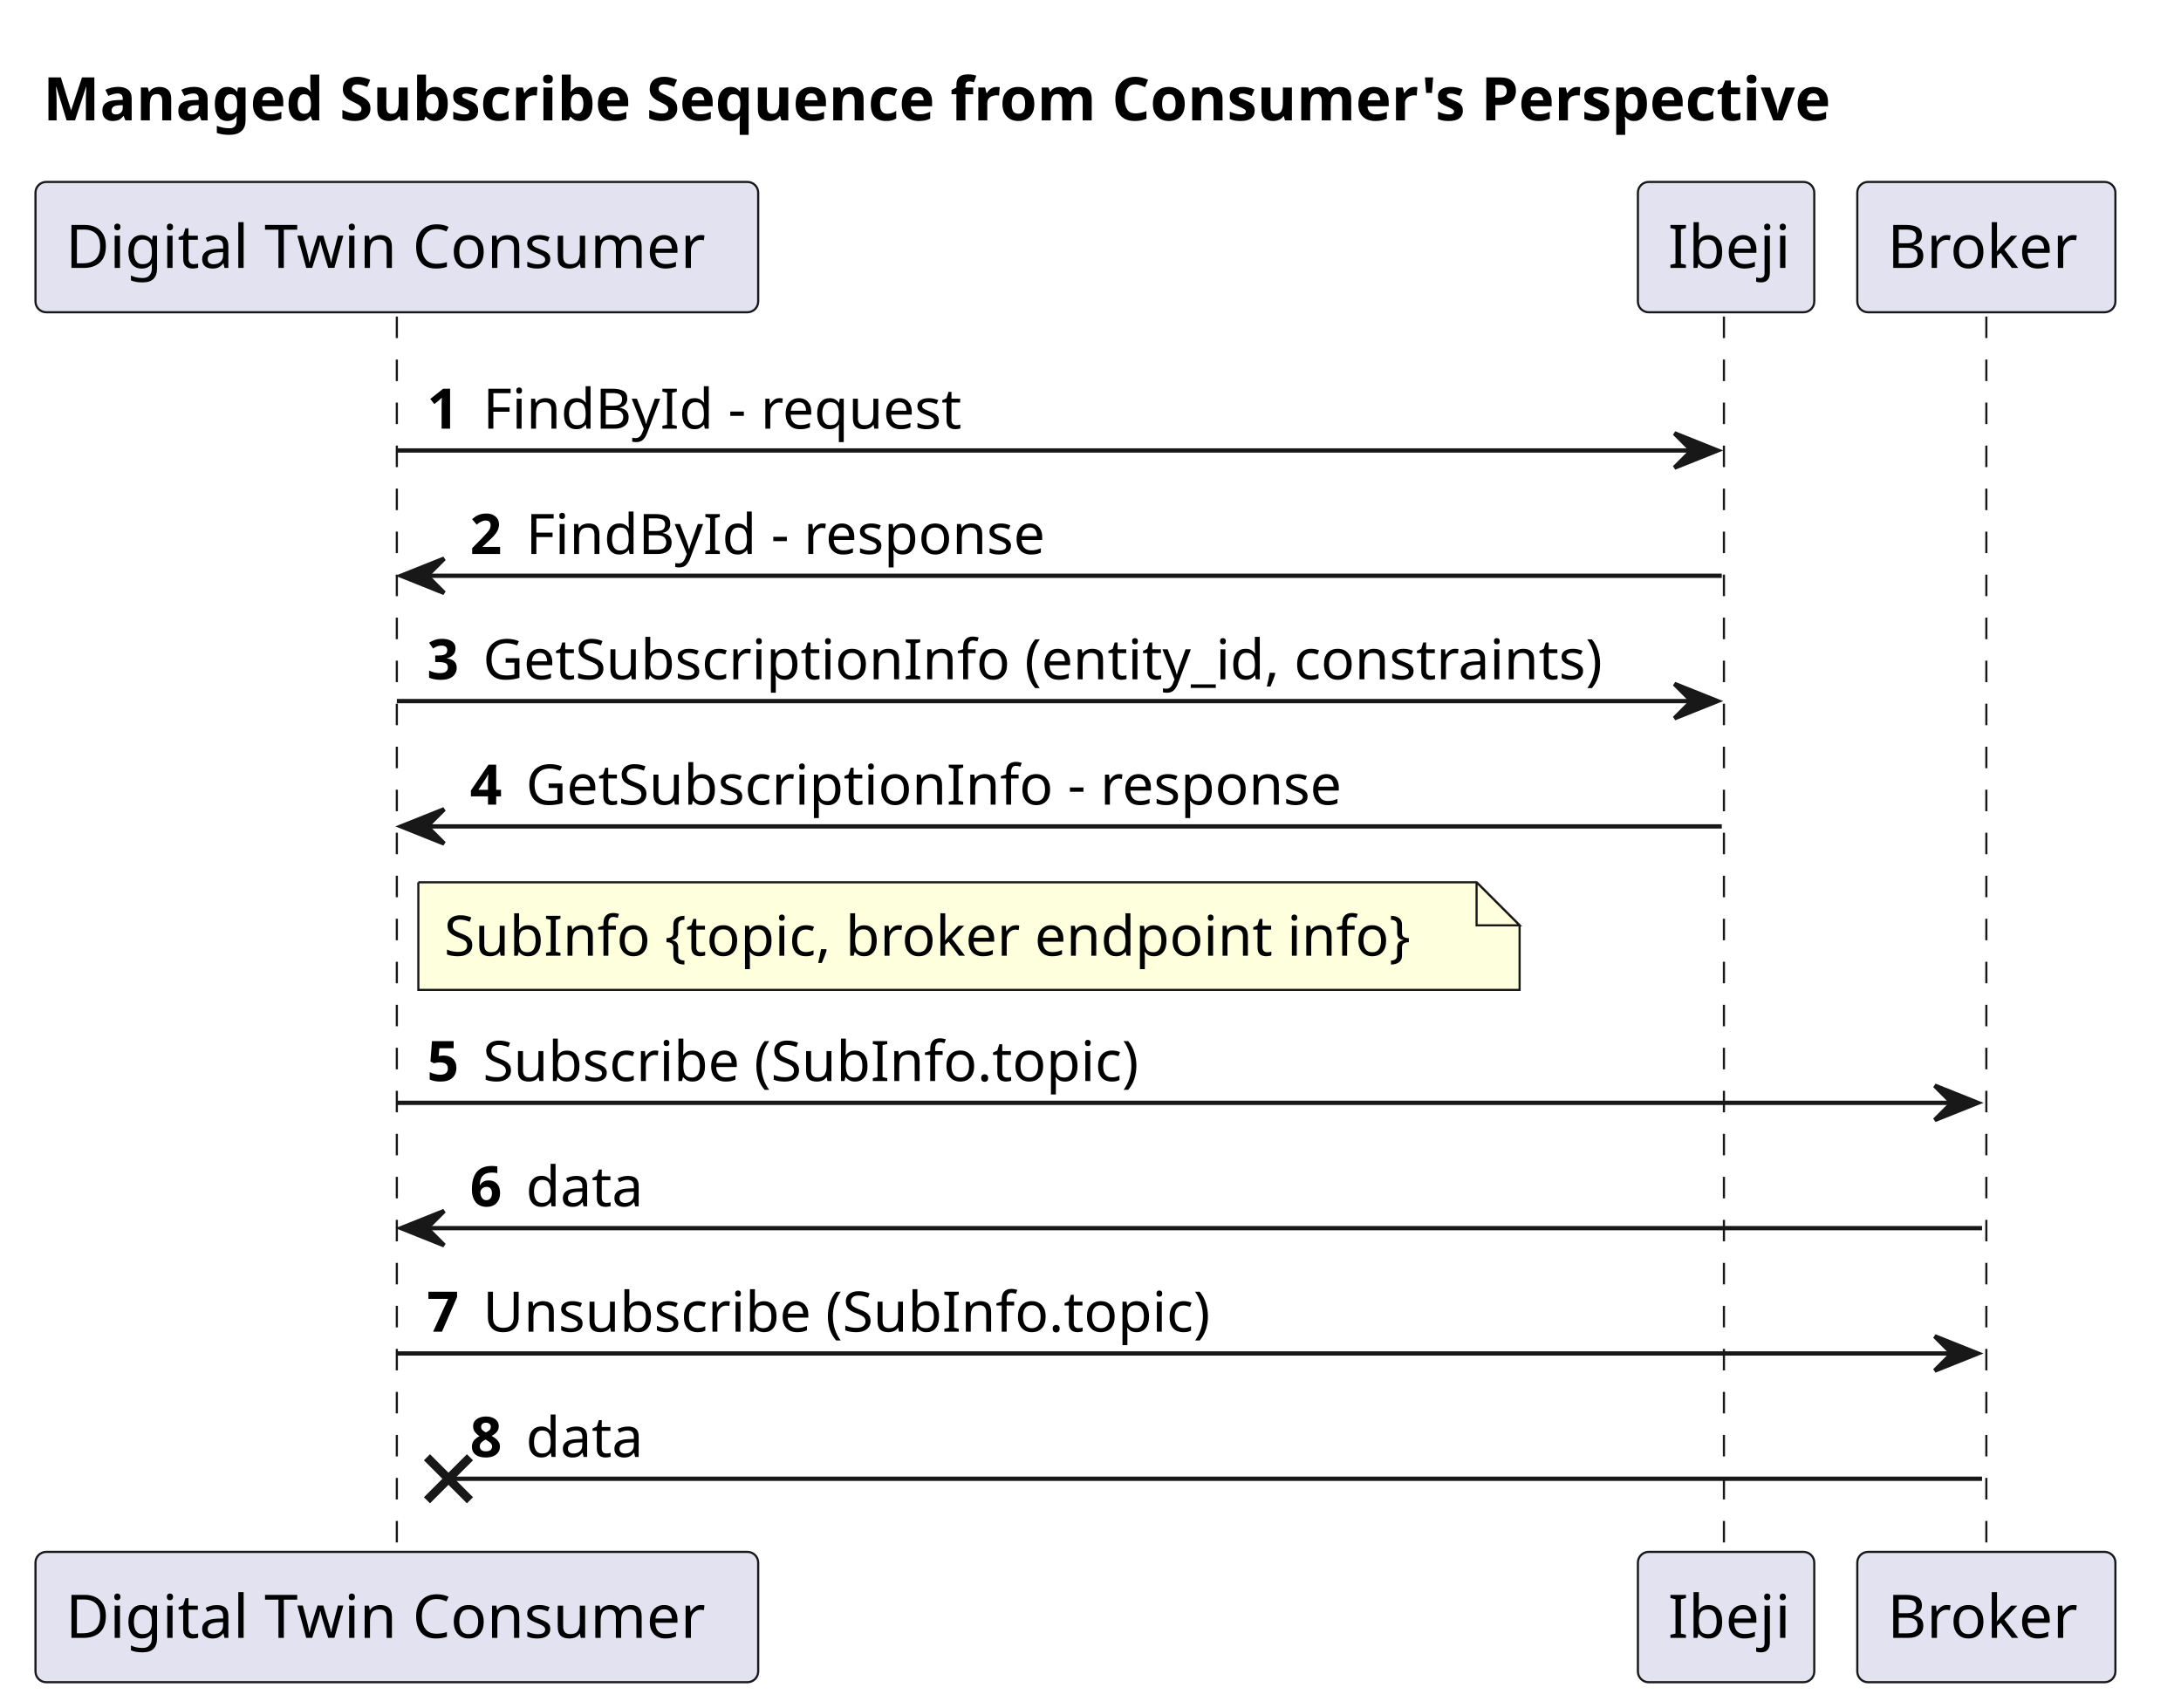
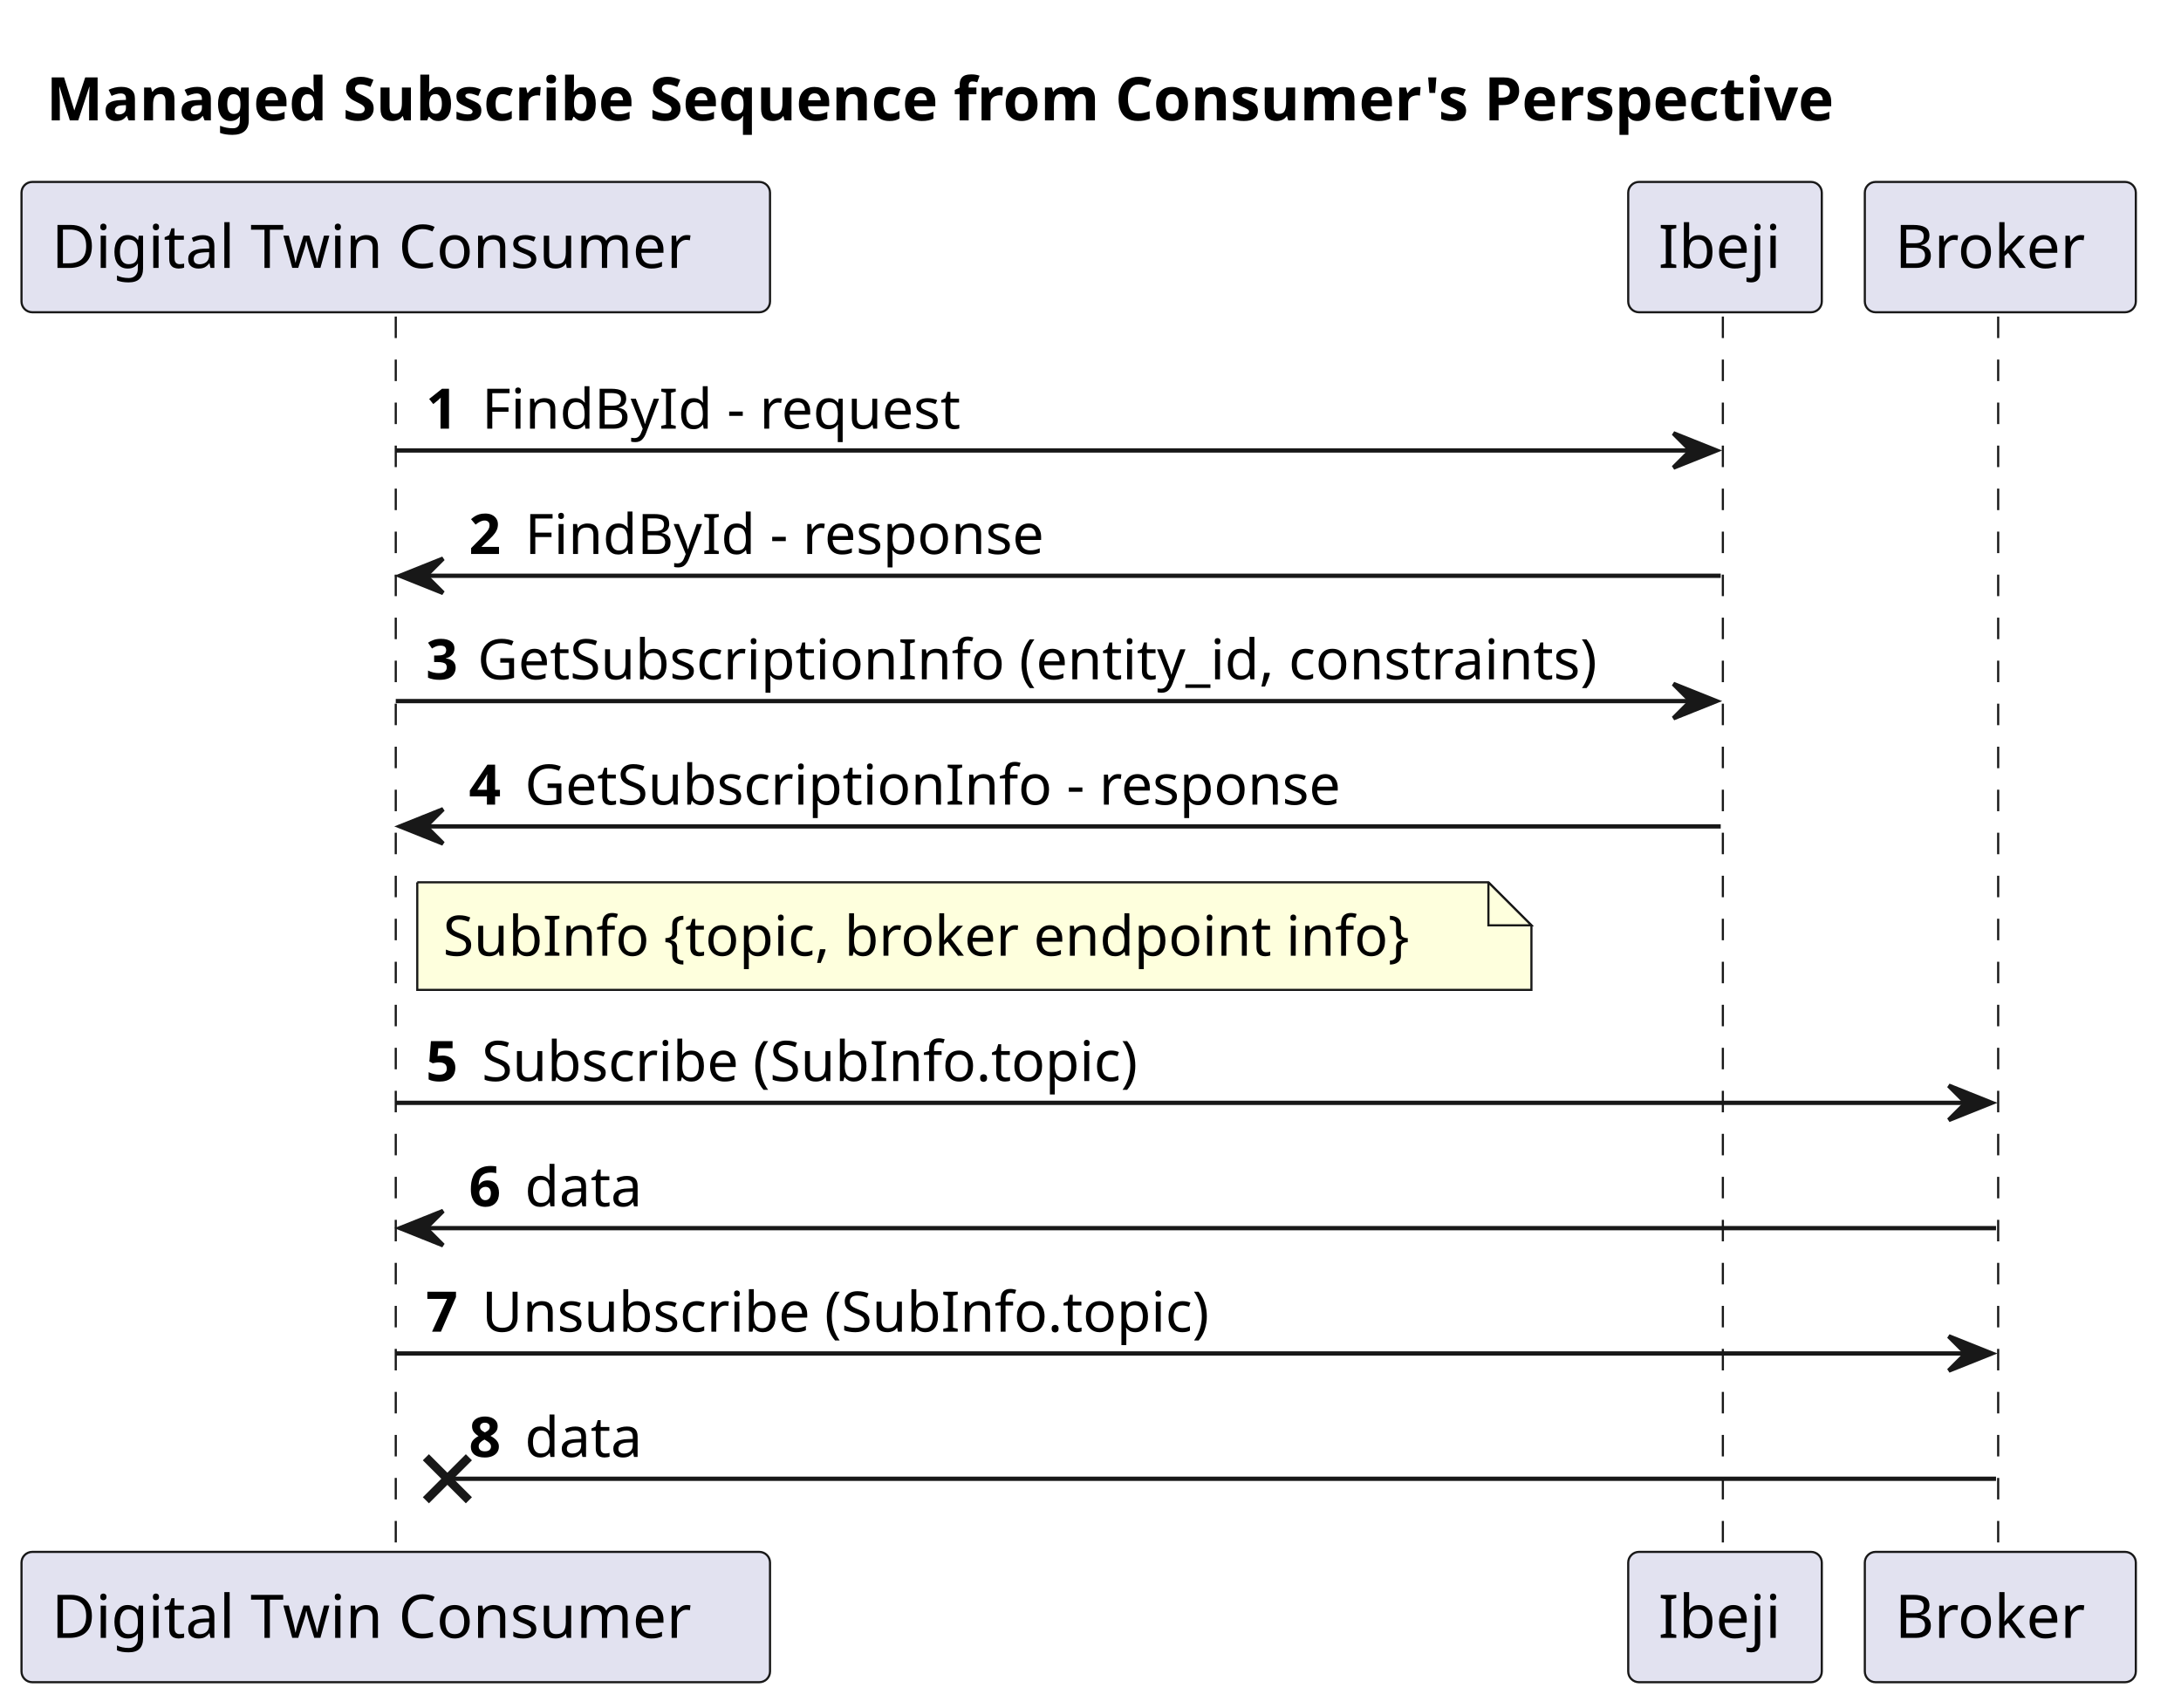
<svg xmlns="http://www.w3.org/2000/svg" contentStyleType="text/css" height="397px" preserveAspectRatio="none" style="width:507px;height:397px;background:#FFFFFF;" version="1.1" viewBox="0 0 507 397" width="507px" zoomAndPan="magnify">
  <defs />
  <g>
-     <rect fill="none" height="26.297" id="_title" style="stroke:none;stroke-width:1.0;" width="489" x="5" y="10" />
-     <text fill="#000000" font-family="sans-serif" font-size="14" font-weight="bold" lengthAdjust="spacing" textLength="479" x="10" y="27.995">Managed Subscribe Sequence from Consumer's Perspective</text>
-     <line style="stroke:#181818;stroke-width:0.5;stroke-dasharray:5.0,5.0;" x1="92.25" x2="92.25" y1="73.594" y2="361.789" />
-     <line style="stroke:#181818;stroke-width:0.5;stroke-dasharray:5.0,5.0;" x1="400.75" x2="400.75" y1="73.594" y2="361.789" />
-     <line style="stroke:#181818;stroke-width:0.5;stroke-dasharray:5.0,5.0;" x1="461.75" x2="461.75" y1="73.594" y2="361.789" />
-     <rect fill="#E2E2F0" height="30.297" rx="2.5" ry="2.5" style="stroke:#181818;stroke-width:0.5;" width="168" x="8.25" y="42.297" />
-     <text fill="#000000" font-family="sans-serif" font-size="14" lengthAdjust="spacing" textLength="154" x="15.25" y="62.292">Digital Twin Consumer</text>
-     <rect fill="#E2E2F0" height="30.297" rx="2.5" ry="2.5" style="stroke:#181818;stroke-width:0.5;" width="168" x="8.25" y="360.789" />
-     <text fill="#000000" font-family="sans-serif" font-size="14" lengthAdjust="spacing" textLength="154" x="15.25" y="380.784">Digital Twin Consumer</text>
-     <rect fill="#E2E2F0" height="30.297" rx="2.5" ry="2.5" style="stroke:#181818;stroke-width:0.5;" width="41" x="380.75" y="42.297" />
-     <text fill="#000000" font-family="sans-serif" font-size="14" lengthAdjust="spacing" textLength="27" x="387.75" y="62.292">Ibeji</text>
-     <rect fill="#E2E2F0" height="30.297" rx="2.5" ry="2.5" style="stroke:#181818;stroke-width:0.5;" width="41" x="380.75" y="360.789" />
-     <text fill="#000000" font-family="sans-serif" font-size="14" lengthAdjust="spacing" textLength="27" x="387.75" y="380.784">Ibeji</text>
-     <rect fill="#E2E2F0" height="30.297" rx="2.5" ry="2.5" style="stroke:#181818;stroke-width:0.5;" width="60" x="431.75" y="42.297" />
-     <text fill="#000000" font-family="sans-serif" font-size="14" lengthAdjust="spacing" textLength="46" x="438.75" y="62.292">Broker</text>
-     <rect fill="#E2E2F0" height="30.297" rx="2.5" ry="2.5" style="stroke:#181818;stroke-width:0.5;" width="60" x="431.75" y="360.789" />
-     <text fill="#000000" font-family="sans-serif" font-size="14" lengthAdjust="spacing" textLength="46" x="438.75" y="380.784">Broker</text>
-     <polygon fill="#181818" points="389.25,100.727,399.25,104.727,389.25,108.727,393.25,104.727" style="stroke:#181818;stroke-width:1.0;" />
-     <line style="stroke:#181818;stroke-width:1.0;" x1="92.25" x2="395.25" y1="104.727" y2="104.727" />
-     <text fill="#000000" font-family="sans-serif" font-size="13" font-weight="bold" lengthAdjust="spacing" textLength="9" x="99.25" y="99.661">1</text>
-     <text fill="#000000" font-family="sans-serif" font-size="13" lengthAdjust="spacing" textLength="115" x="112.25" y="99.661">FindById - request</text>
-     <polygon fill="#181818" points="103.25,129.859,93.25,133.859,103.25,137.859,99.25,133.859" style="stroke:#181818;stroke-width:1.0;" />
-     <line style="stroke:#181818;stroke-width:1.0;" x1="97.25" x2="400.25" y1="133.859" y2="133.859" />
-     <text fill="#000000" font-family="sans-serif" font-size="13" font-weight="bold" lengthAdjust="spacing" textLength="9" x="109.25" y="128.793">2</text>
-     <text fill="#000000" font-family="sans-serif" font-size="13" lengthAdjust="spacing" textLength="125" x="122.25" y="128.793">FindById - response</text>
-     <polygon fill="#181818" points="389.25,158.992,399.25,162.992,389.25,166.992,393.25,162.992" style="stroke:#181818;stroke-width:1.0;" />
-     <line style="stroke:#181818;stroke-width:1.0;" x1="92.25" x2="395.25" y1="162.992" y2="162.992" />
-     <text fill="#000000" font-family="sans-serif" font-size="13" font-weight="bold" lengthAdjust="spacing" textLength="9" x="99.25" y="157.926">3</text>
-     <text fill="#000000" font-family="sans-serif" font-size="13" lengthAdjust="spacing" textLength="272" x="112.25" y="157.926">GetSubscriptionInfo (entity_id, constraints)</text>
-     <polygon fill="#181818" points="103.25,188.125,93.25,192.125,103.25,196.125,99.25,192.125" style="stroke:#181818;stroke-width:1.0;" />
-     <line style="stroke:#181818;stroke-width:1.0;" x1="97.25" x2="400.25" y1="192.125" y2="192.125" />
-     <text fill="#000000" font-family="sans-serif" font-size="13" font-weight="bold" lengthAdjust="spacing" textLength="9" x="109.25" y="187.059">4</text>
-     <text fill="#000000" font-family="sans-serif" font-size="13" lengthAdjust="spacing" textLength="197" x="122.25" y="187.059">GetSubscriptionInfo - response</text>
-     <path d="M97.25,205.125 L97.25,230.125 L353.25,230.125 L353.25,215.125 L343.25,205.125 L97.25,205.125 " fill="#FEFFDD" style="stroke:#181818;stroke-width:0.5;" />
-     <path d="M343.25,205.125 L343.25,215.125 L353.25,215.125 L343.25,205.125 " fill="#FEFFDD" style="stroke:#181818;stroke-width:0.5;" />
-     <text fill="#000000" font-family="sans-serif" font-size="13" lengthAdjust="spacing" textLength="235" x="103.25" y="222.192">SubInfo {topic, broker endpoint info}</text>
-     <polygon fill="#181818" points="449.75,252.391,459.75,256.391,449.75,260.391,453.75,256.391" style="stroke:#181818;stroke-width:1.0;" />
-     <line style="stroke:#181818;stroke-width:1.0;" x1="92.25" x2="455.75" y1="256.391" y2="256.391" />
-     <text fill="#000000" font-family="sans-serif" font-size="13" font-weight="bold" lengthAdjust="spacing" textLength="9" x="99.25" y="251.325">5</text>
-     <text fill="#000000" font-family="sans-serif" font-size="13" lengthAdjust="spacing" textLength="160" x="112.25" y="251.325">Subscribe (SubInfo.topic)</text>
-     <polygon fill="#181818" points="103.25,281.523,93.25,285.523,103.25,289.523,99.25,285.523" style="stroke:#181818;stroke-width:1.0;" />
-     <line style="stroke:#181818;stroke-width:1.0;" x1="97.25" x2="460.75" y1="285.523" y2="285.523" />
-     <text fill="#000000" font-family="sans-serif" font-size="13" font-weight="bold" lengthAdjust="spacing" textLength="9" x="109.25" y="280.457">6</text>
-     <text fill="#000000" font-family="sans-serif" font-size="13" lengthAdjust="spacing" textLength="29" x="122.25" y="280.457">data</text>
-     <polygon fill="#181818" points="449.75,310.656,459.75,314.656,449.75,318.656,453.75,314.656" style="stroke:#181818;stroke-width:1.0;" />
-     <line style="stroke:#181818;stroke-width:1.0;" x1="92.25" x2="455.75" y1="314.656" y2="314.656" />
-     <text fill="#000000" font-family="sans-serif" font-size="13" font-weight="bold" lengthAdjust="spacing" textLength="9" x="99.25" y="309.59">7</text>
-     <text fill="#000000" font-family="sans-serif" font-size="13" lengthAdjust="spacing" textLength="176" x="112.25" y="309.59">Unsubscribe (SubInfo.topic)</text>
-     <line style="stroke:#181818;stroke-width:2.0;" x1="99.25" x2="109.25" y1="338.789" y2="348.789" />
-     <line style="stroke:#181818;stroke-width:2.0;" x1="99.25" x2="109.25" y1="348.789" y2="338.789" />
-     <line style="stroke:#181818;stroke-width:1.0;" x1="104.25" x2="460.75" y1="343.789" y2="343.789" />
-     <text fill="#000000" font-family="sans-serif" font-size="13" font-weight="bold" lengthAdjust="spacing" textLength="9" x="109.25" y="338.723">8</text>
-     <text fill="#000000" font-family="sans-serif" font-size="13" lengthAdjust="spacing" textLength="29" x="122.25" y="338.723">data</text>
+     <text fill="#000000" font-family="sans-serif" font-size="14" font-weight="bold" lengthAdjust="spacing" textLength="479" x="10.75" y="27.995">Managed Subscribe Sequence from Consumer's Perspective</text>
+     <line style="stroke:#181818;stroke-width:0.5;stroke-dasharray:5.0,5.0;" x1="92" x2="92" y1="73.594" y2="361.789" />
+     <line style="stroke:#181818;stroke-width:0.5;stroke-dasharray:5.0,5.0;" x1="400.5" x2="400.5" y1="73.594" y2="361.789" />
+     <line style="stroke:#181818;stroke-width:0.5;stroke-dasharray:5.0,5.0;" x1="464.5" x2="464.5" y1="73.594" y2="361.789" />
+     <rect fill="#E2E2F0" height="30.297" rx="2.5" ry="2.5" style="stroke:#181818;stroke-width:0.5;" width="174" x="5" y="42.297" />
+     <text fill="#000000" font-family="sans-serif" font-size="14" lengthAdjust="spacing" textLength="160" x="12" y="62.292">Digital Twin Consumer</text>
+     <rect fill="#E2E2F0" height="30.297" rx="2.5" ry="2.5" style="stroke:#181818;stroke-width:0.5;" width="174" x="5" y="360.789" />
+     <text fill="#000000" font-family="sans-serif" font-size="14" lengthAdjust="spacing" textLength="160" x="12" y="380.784">Digital Twin Consumer</text>
+     <rect fill="#E2E2F0" height="30.297" rx="2.5" ry="2.5" style="stroke:#181818;stroke-width:0.5;" width="45" x="378.5" y="42.297" />
+     <text fill="#000000" font-family="sans-serif" font-size="14" lengthAdjust="spacing" textLength="31" x="385.5" y="62.292">Ibeji</text>
+     <rect fill="#E2E2F0" height="30.297" rx="2.5" ry="2.5" style="stroke:#181818;stroke-width:0.5;" width="45" x="378.5" y="360.789" />
+     <text fill="#000000" font-family="sans-serif" font-size="14" lengthAdjust="spacing" textLength="31" x="385.5" y="380.784">Ibeji</text>
+     <rect fill="#E2E2F0" height="30.297" rx="2.5" ry="2.5" style="stroke:#181818;stroke-width:0.5;" width="63" x="433.5" y="42.297" />
+     <text fill="#000000" font-family="sans-serif" font-size="14" lengthAdjust="spacing" textLength="49" x="440.5" y="62.292">Broker</text>
+     <rect fill="#E2E2F0" height="30.297" rx="2.5" ry="2.5" style="stroke:#181818;stroke-width:0.5;" width="63" x="433.5" y="360.789" />
+     <text fill="#000000" font-family="sans-serif" font-size="14" lengthAdjust="spacing" textLength="49" x="440.5" y="380.784">Broker</text>
+     <polygon fill="#181818" points="389,100.727,399,104.727,389,108.727,393,104.727" style="stroke:#181818;stroke-width:1.0;" />
+     <line style="stroke:#181818;stroke-width:1.0;" x1="92" x2="395" y1="104.727" y2="104.727" />
+     <text fill="#000000" font-family="sans-serif" font-size="13" font-weight="bold" lengthAdjust="spacing" textLength="9" x="99" y="99.661">1</text>
+     <text fill="#000000" font-family="sans-serif" font-size="13" lengthAdjust="spacing" textLength="115" x="112" y="99.661">FindById - request</text>
+     <polygon fill="#181818" points="103,129.859,93,133.859,103,137.859,99,133.859" style="stroke:#181818;stroke-width:1.0;" />
+     <line style="stroke:#181818;stroke-width:1.0;" x1="97" x2="400" y1="133.859" y2="133.859" />
+     <text fill="#000000" font-family="sans-serif" font-size="13" font-weight="bold" lengthAdjust="spacing" textLength="9" x="109" y="128.793">2</text>
+     <text fill="#000000" font-family="sans-serif" font-size="13" lengthAdjust="spacing" textLength="125" x="122" y="128.793">FindById - response</text>
+     <polygon fill="#181818" points="389,158.992,399,162.992,389,166.992,393,162.992" style="stroke:#181818;stroke-width:1.0;" />
+     <line style="stroke:#181818;stroke-width:1.0;" x1="92" x2="395" y1="162.992" y2="162.992" />
+     <text fill="#000000" font-family="sans-serif" font-size="13" font-weight="bold" lengthAdjust="spacing" textLength="8" x="99" y="157.926">3</text>
+     <text fill="#000000" font-family="sans-serif" font-size="13" lengthAdjust="spacing" textLength="273" x="111" y="157.926">GetSubscriptionInfo (entity_id, constraints)</text>
+     <polygon fill="#181818" points="103,188.125,93,192.125,103,196.125,99,192.125" style="stroke:#181818;stroke-width:1.0;" />
+     <line style="stroke:#181818;stroke-width:1.0;" x1="97" x2="400" y1="192.125" y2="192.125" />
+     <text fill="#000000" font-family="sans-serif" font-size="13" font-weight="bold" lengthAdjust="spacing" textLength="9" x="109" y="187.059">4</text>
+     <text fill="#000000" font-family="sans-serif" font-size="13" lengthAdjust="spacing" textLength="197" x="122" y="187.059">GetSubscriptionInfo - response</text>
+     <path d="M97,205.125 L97,230.125 L356,230.125 L356,215.125 L346,205.125 L97,205.125 " fill="#FEFFDD" style="stroke:#181818;stroke-width:0.5;" />
+     <path d="M346,205.125 L346,215.125 L356,215.125 L346,205.125 " fill="#FEFFDD" style="stroke:#181818;stroke-width:0.5;" />
+     <text fill="#000000" font-family="sans-serif" font-size="13" lengthAdjust="spacing" textLength="238" x="103" y="222.192">SubInfo {topic, broker endpoint info}</text>
+     <polygon fill="#181818" points="453,252.391,463,256.391,453,260.391,457,256.391" style="stroke:#181818;stroke-width:1.0;" />
+     <line style="stroke:#181818;stroke-width:1.0;" x1="92" x2="459" y1="256.391" y2="256.391" />
+     <text fill="#000000" font-family="sans-serif" font-size="13" font-weight="bold" lengthAdjust="spacing" textLength="9" x="99" y="251.325">5</text>
+     <text fill="#000000" font-family="sans-serif" font-size="13" lengthAdjust="spacing" textLength="159" x="112" y="251.325">Subscribe (SubInfo.topic)</text>
+     <polygon fill="#181818" points="103,281.523,93,285.523,103,289.523,99,285.523" style="stroke:#181818;stroke-width:1.0;" />
+     <line style="stroke:#181818;stroke-width:1.0;" x1="97" x2="464" y1="285.523" y2="285.523" />
+     <text fill="#000000" font-family="sans-serif" font-size="13" font-weight="bold" lengthAdjust="spacing" textLength="9" x="109" y="280.457">6</text>
+     <text fill="#000000" font-family="sans-serif" font-size="13" lengthAdjust="spacing" textLength="29" x="122" y="280.457">data</text>
+     <polygon fill="#181818" points="453,310.656,463,314.656,453,318.656,457,314.656" style="stroke:#181818;stroke-width:1.0;" />
+     <line style="stroke:#181818;stroke-width:1.0;" x1="92" x2="459" y1="314.656" y2="314.656" />
+     <text fill="#000000" font-family="sans-serif" font-size="13" font-weight="bold" lengthAdjust="spacing" textLength="9" x="99" y="309.59">7</text>
+     <text fill="#000000" font-family="sans-serif" font-size="13" lengthAdjust="spacing" textLength="175" x="112" y="309.59">Unsubscribe (SubInfo.topic)</text>
+     <line style="stroke:#181818;stroke-width:2.0;" x1="99" x2="109" y1="338.789" y2="348.789" />
+     <line style="stroke:#181818;stroke-width:2.0;" x1="99" x2="109" y1="348.789" y2="338.789" />
+     <line style="stroke:#181818;stroke-width:1.0;" x1="104" x2="464" y1="343.789" y2="343.789" />
+     <text fill="#000000" font-family="sans-serif" font-size="13" font-weight="bold" lengthAdjust="spacing" textLength="9" x="109" y="338.723">8</text>
+     <text fill="#000000" font-family="sans-serif" font-size="13" lengthAdjust="spacing" textLength="29" x="122" y="338.723">data</text>
  </g>
</svg>
